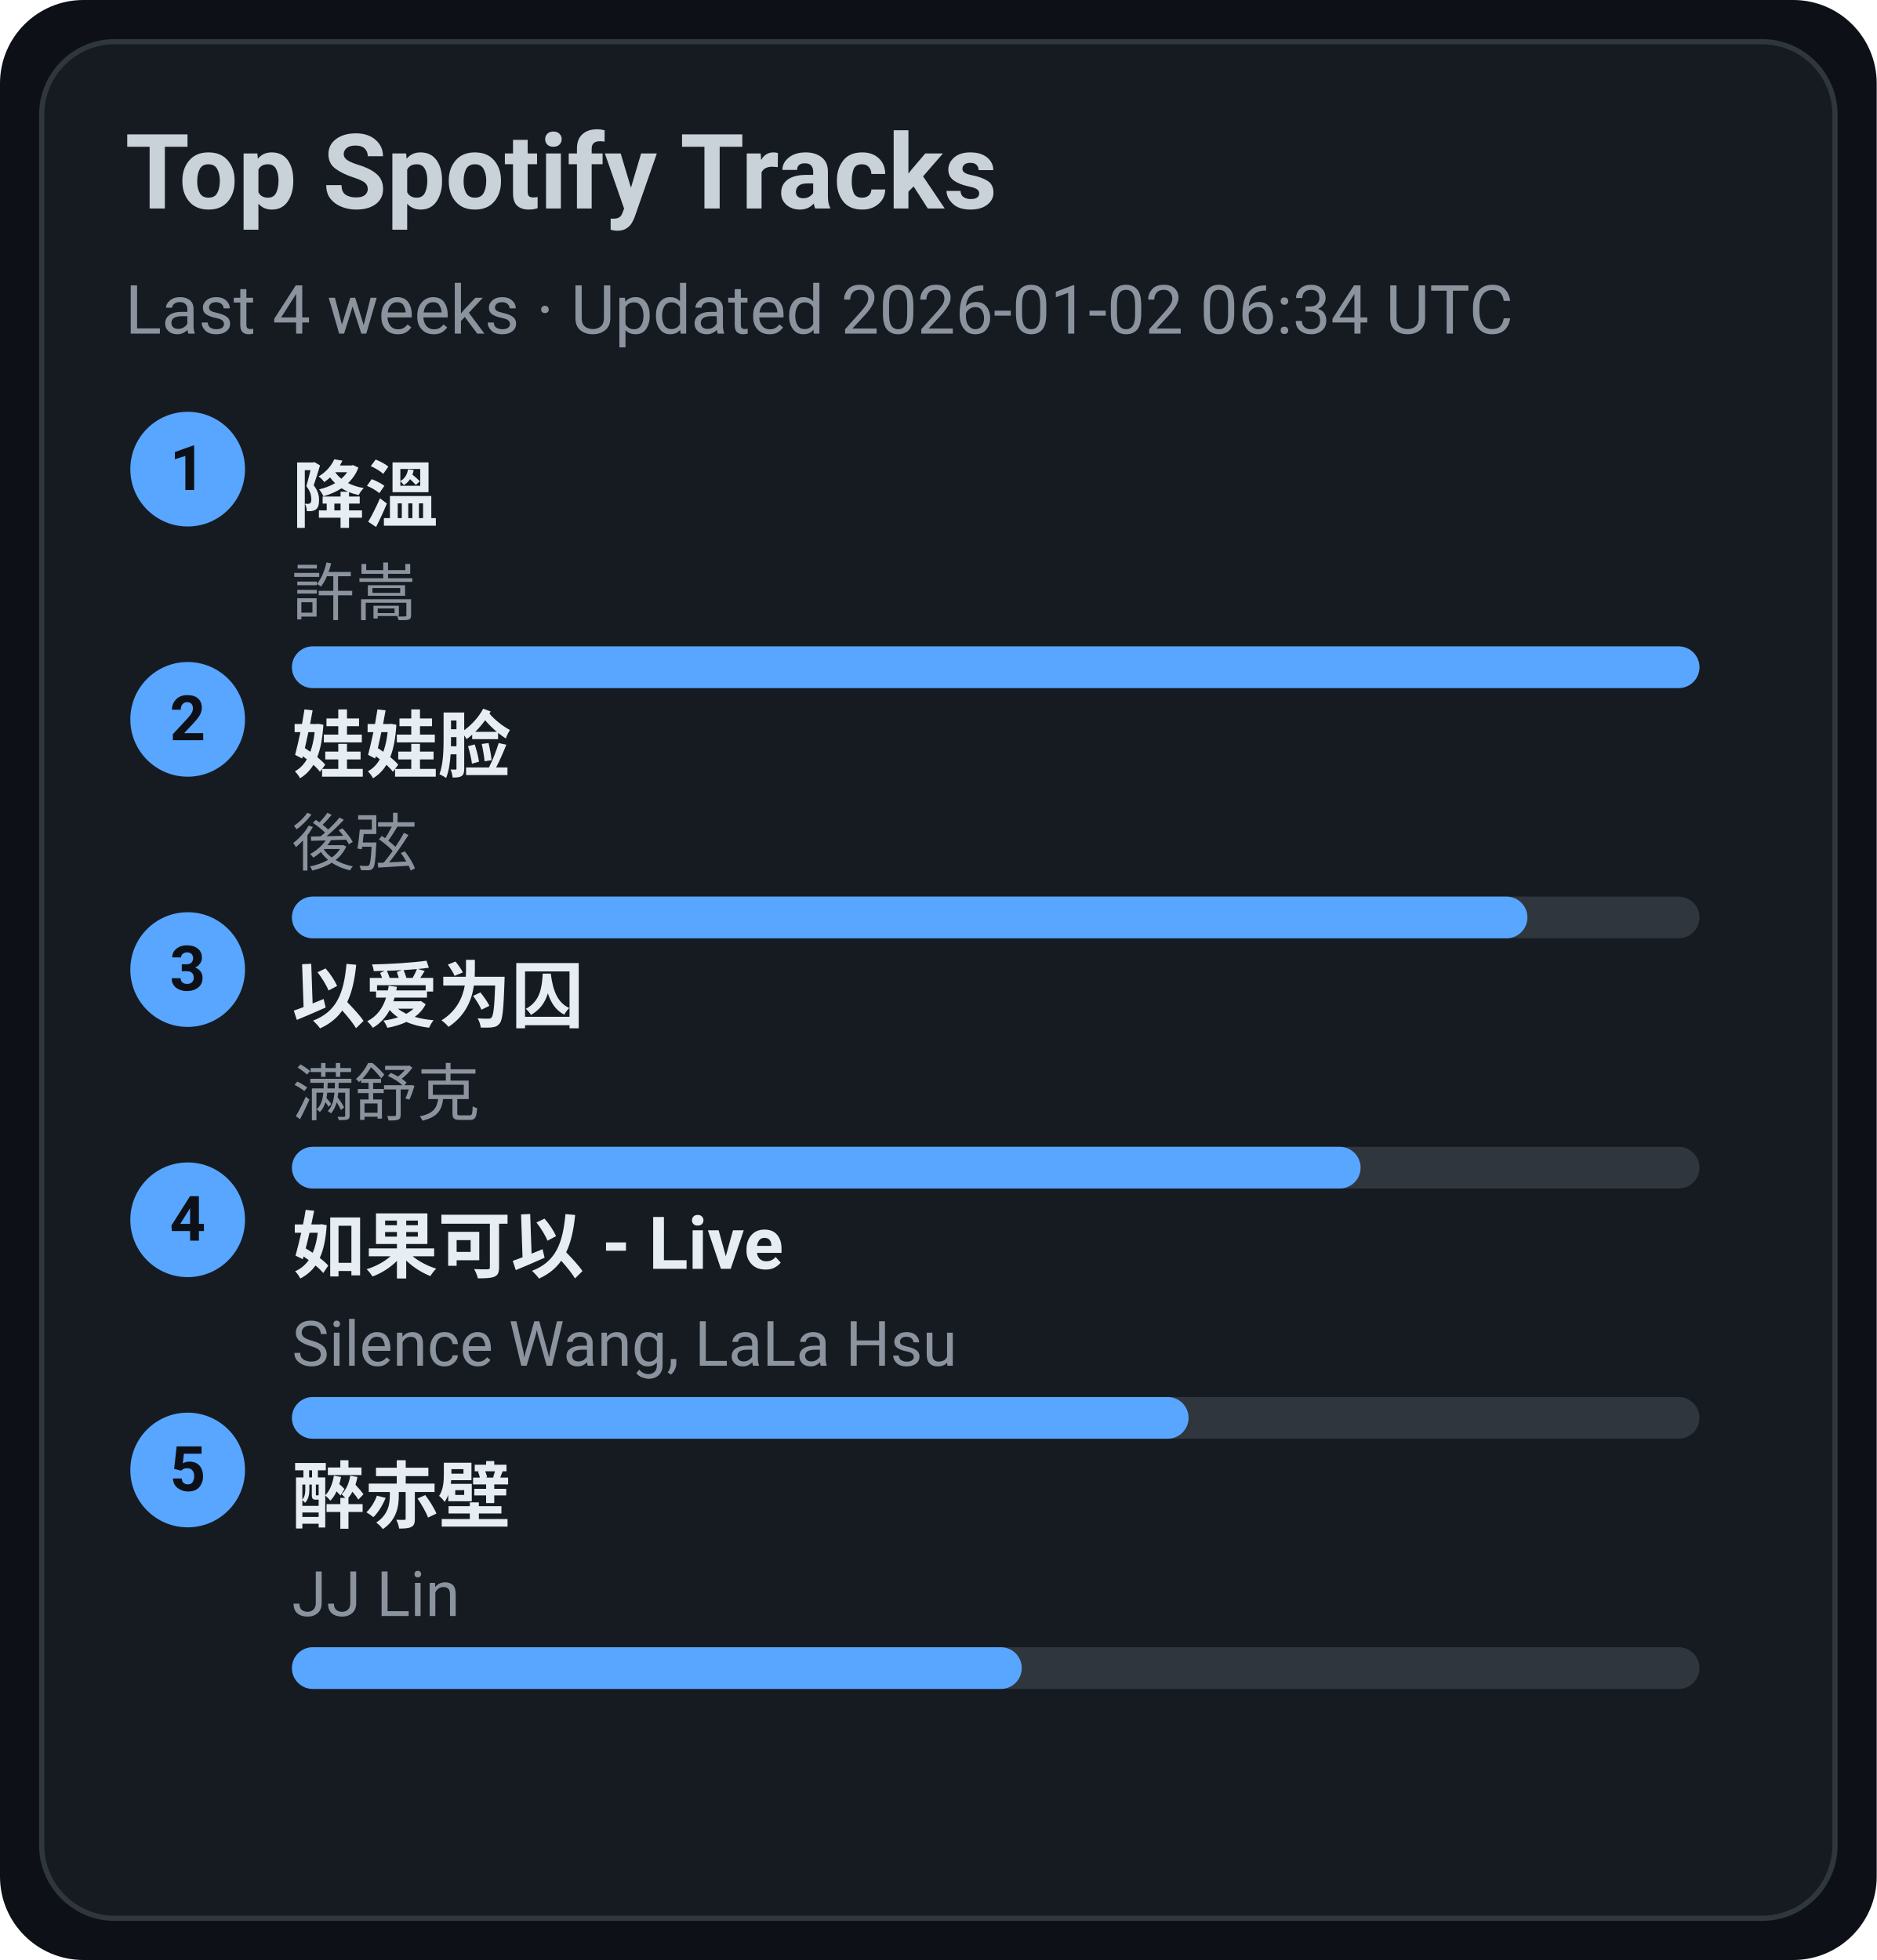
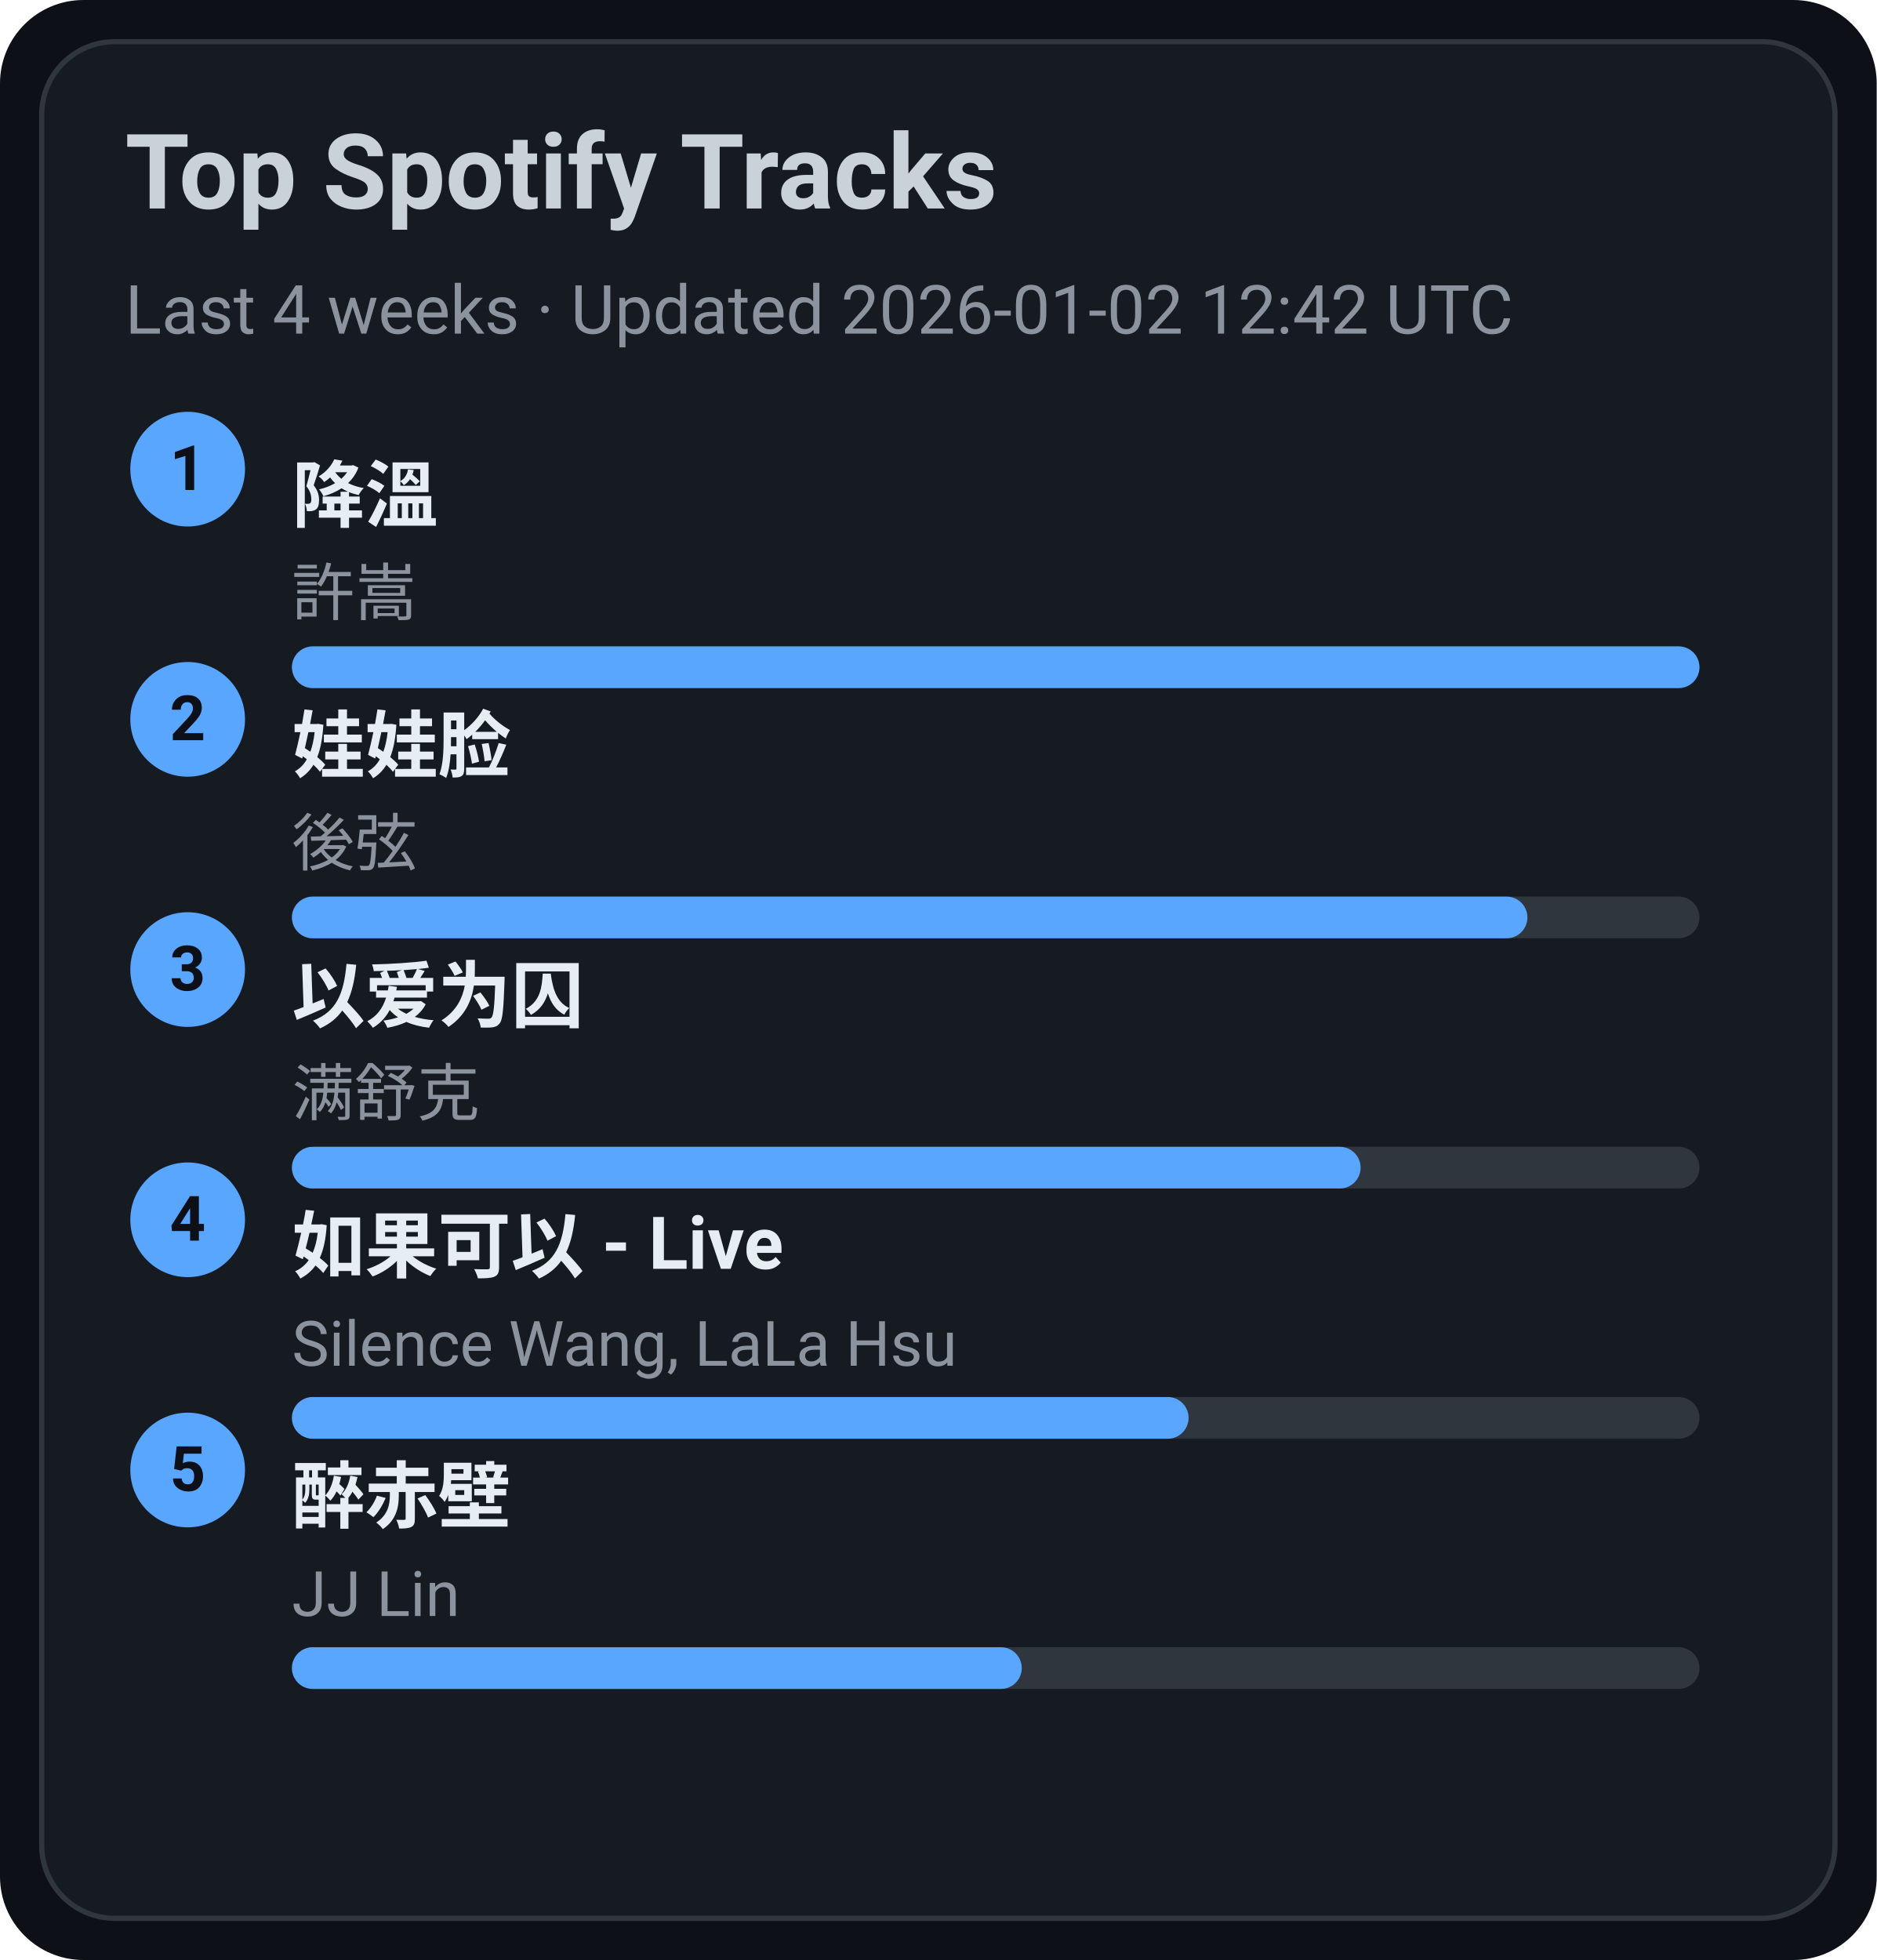
<svg xmlns="http://www.w3.org/2000/svg" width="360" height="376" viewBox="0 0 360 376">
  <style>text{font-family:-apple-system,BlinkMacSystemFont,Segoe UI,Roboto,Ubuntu,Helvetica Neue,Arial,Noto Sans,sans-serif}</style>
  <rect width="360" height="376" rx="16" fill="#0d1117" />
  <rect x="8" y="8" width="344" height="360" rx="14" fill="#161b22" stroke="#30363d" />
  <text x="24" y="40" font-size="20" fill="#c9d1d9" font-weight="600">Top Spotify Tracks</text>
-   <text x="24" y="64" font-size="13" fill="#8b949e">Last 4 weeks · Updated 2026-01-02 06:34 UTC</text>
+   <text x="24" y="64" font-size="13" fill="#8b949e">Last 4 weeks · Updated 2026-01-02 12:42 UTC</text>
  <circle cx="36" cy="90" r="11" fill="#58a6ff" />
  <text x="36" y="94" text-anchor="middle" font-size="12" fill="#0d1117" font-weight="700">1</text>
  <a href="https://open.spotify.com/track/2q9uhrOfyOnBa3oWR1PfYT" target="_blank" rel="noopener noreferrer">
    <text x="56" y="100" font-size="14" fill="#e6edf3" font-weight="600">降溫</text>
  </a>
  <text x="56" y="118" font-size="12" fill="#8b949e">許嵩</text>
  <rect x="56" y="124" width="270" height="8" rx="4" fill="#30363d" />
  <rect x="56" y="124" width="270" height="8" rx="4" fill="#58a6ff" />
  <circle cx="36" cy="138" r="11" fill="#58a6ff" />
  <text x="36" y="142" text-anchor="middle" font-size="12" fill="#0d1117" font-weight="700">2</text>
  <a href="https://open.spotify.com/track/08ouEICweFmqfgPJnRIQkE" target="_blank" rel="noopener noreferrer">
    <text x="56" y="148" font-size="14" fill="#e6edf3" font-weight="600">娃娃脸</text>
  </a>
  <text x="56" y="166" font-size="12" fill="#8b949e">後弦</text>
  <rect x="56" y="172" width="270" height="8" rx="4" fill="#30363d" />
  <rect x="56" y="172" width="237" height="8" rx="4" fill="#58a6ff" />
  <circle cx="36" cy="186" r="11" fill="#58a6ff" />
  <text x="36" y="190" text-anchor="middle" font-size="12" fill="#0d1117" font-weight="700">3</text>
  <a href="https://open.spotify.com/track/0RW2LEfGQK5BaIho6sSLqf" target="_blank" rel="noopener noreferrer">
    <text x="56" y="196" font-size="14" fill="#e6edf3" font-weight="600">以爱为囚</text>
  </a>
  <text x="56" y="214" font-size="12" fill="#8b949e">满舒克</text>
  <rect x="56" y="220" width="270" height="8" rx="4" fill="#30363d" />
  <rect x="56" y="220" width="205" height="8" rx="4" fill="#58a6ff" />
  <circle cx="36" cy="234" r="11" fill="#58a6ff" />
  <text x="36" y="238" text-anchor="middle" font-size="12" fill="#0d1117" font-weight="700">4</text>
  <a href="https://open.spotify.com/track/6IF65dJzfmPcX7jwDegwoo" target="_blank" rel="noopener noreferrer">
    <text x="56" y="244" font-size="14" fill="#e6edf3" font-weight="600">如果可以 - Live</text>
  </a>
  <text x="56" y="262" font-size="12" fill="#8b949e">Silence Wang, LaLa Hsu</text>
  <rect x="56" y="268" width="270" height="8" rx="4" fill="#30363d" />
  <rect x="56" y="268" width="172" height="8" rx="4" fill="#58a6ff" />
  <circle cx="36" cy="282" r="11" fill="#58a6ff" />
  <text x="36" y="286" text-anchor="middle" font-size="12" fill="#0d1117" font-weight="700">5</text>
  <a href="https://open.spotify.com/track/69lAYqbyHL1A0gctdLd9WV" target="_blank" rel="noopener noreferrer">
    <text x="56" y="292" font-size="14" fill="#e6edf3" font-weight="600">醉赤壁</text>
  </a>
  <text x="56" y="310" font-size="12" fill="#8b949e">JJ Lin</text>
  <rect x="56" y="316" width="270" height="8" rx="4" fill="#30363d" />
  <rect x="56" y="316" width="140" height="8" rx="4" fill="#58a6ff" />
</svg>
